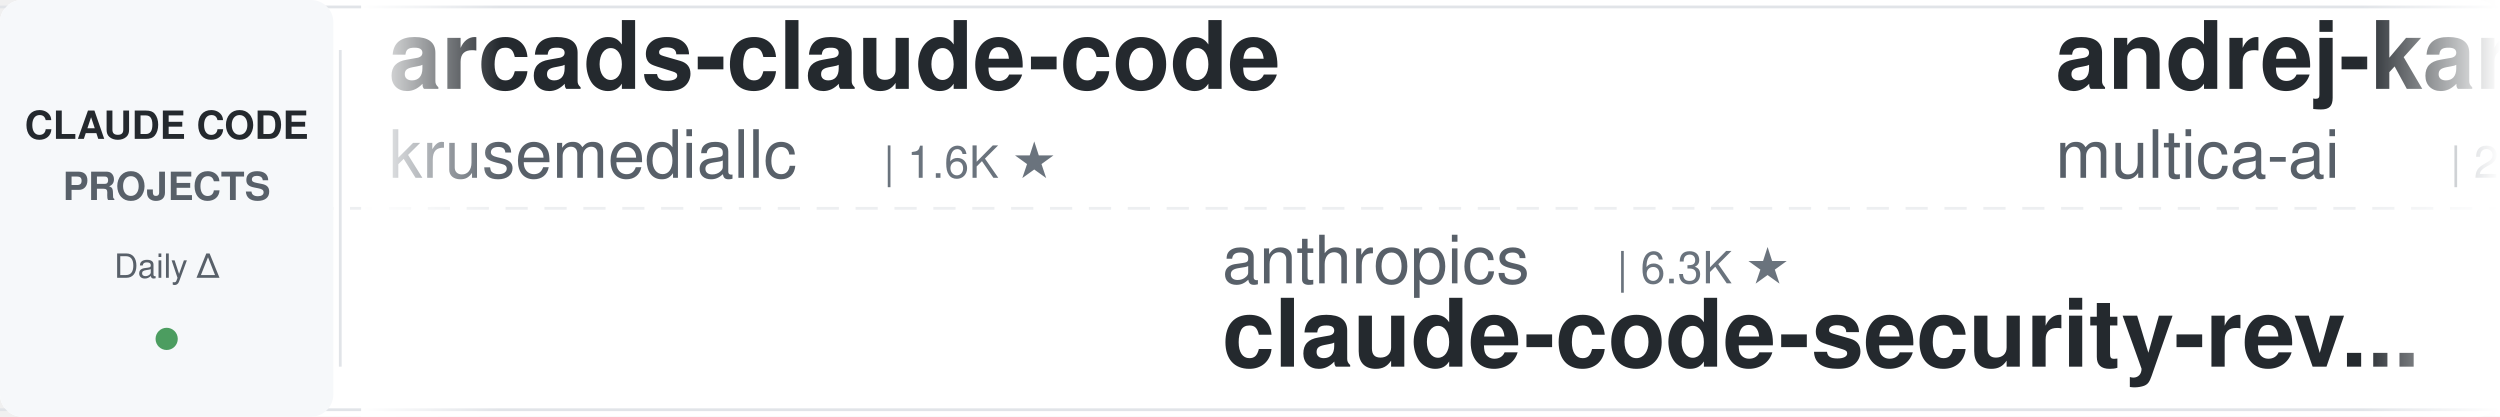
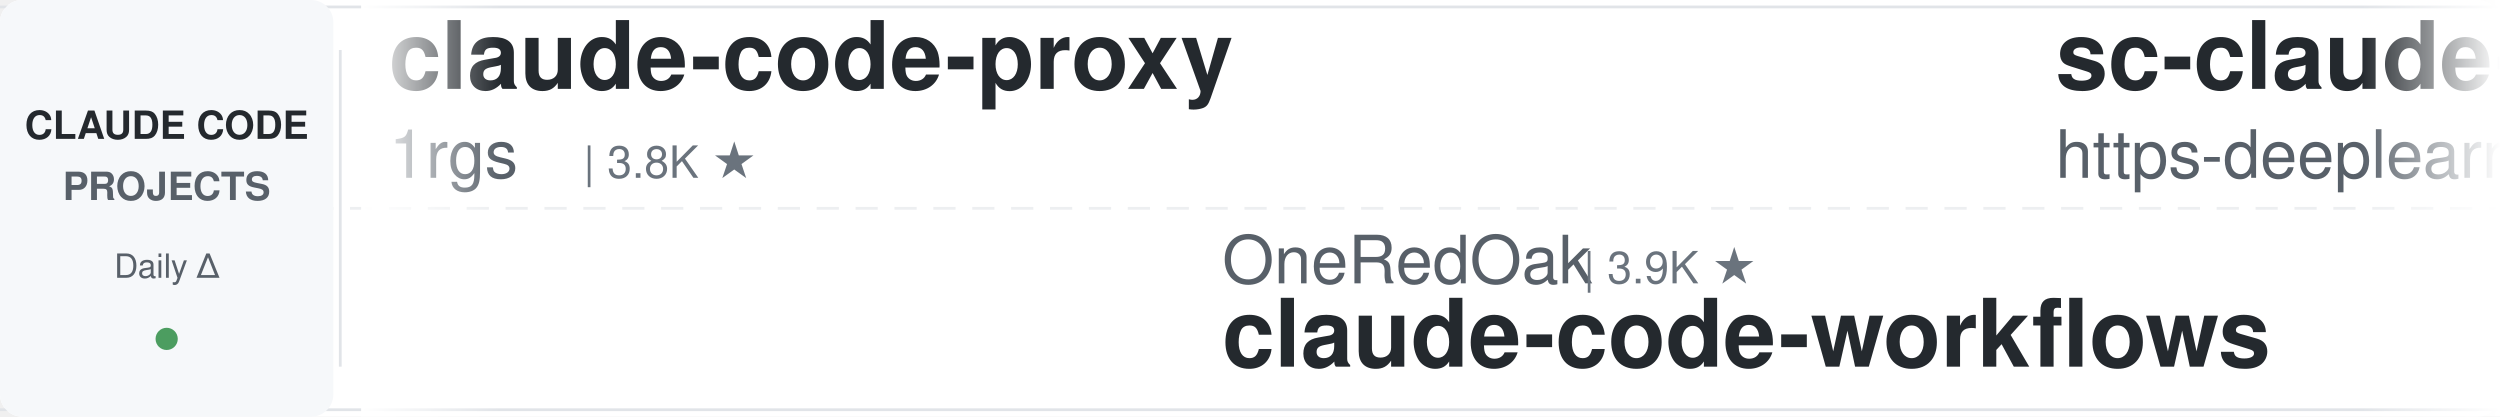
<svg xmlns="http://www.w3.org/2000/svg" width="900" height="150">
  <defs>
    <linearGradient id="leftFade" x1="0%" y1="0%" x2="100%" y2="0%">
      <stop offset="0%" style="stop-color:#ffffff;stop-opacity:1" />
      <stop offset="100%" style="stop-color:#ffffff;stop-opacity:0" />
    </linearGradient>
    <linearGradient id="rightFade" x1="0%" y1="0%" x2="100%" y2="0%">
      <stop offset="0%" style="stop-color:#ffffff;stop-opacity:0" />
      <stop offset="100%" style="stop-color:#ffffff;stop-opacity:1" />
    </linearGradient>
  </defs>
  <rect width="900" height="150" fill="#ffffff" rx="8" />
  <rect x="0" y="2" width="900" height="1" fill="#e1e4e8" />
  <rect x="0" y="147" width="900" height="1" fill="#e1e4e8" />
  <line x1="0" y1="75" x2="900" y2="75" stroke="#e1e4e8" stroke-width="1" stroke-dasharray="8 6" opacity="0.6" />
  <rect x="0" y="0" width="120" height="150" fill="#f6f8fa" rx="8" />
  <text x="60" y="50" font-family="-apple-system, BlinkMacSystemFont, 'Segoe UI', Helvetica, Arial, sans-serif" font-size="14" font-weight="600" fill="#24292e" text-anchor="middle">CLAUDE CODE</text>
  <text x="60" y="72" font-family="-apple-system, BlinkMacSystemFont, 'Segoe UI', Helvetica, Arial, sans-serif" font-size="14" font-weight="600" fill="#586069" text-anchor="middle">PROJECTS</text>
  <text x="60" y="100" font-family="-apple-system, BlinkMacSystemFont, 'Segoe UI', Helvetica, Arial, sans-serif" font-size="12" font-weight="500" fill="#586069" text-anchor="middle">Daily Δ</text>
  <circle cx="60" cy="122" r="4" fill="#22863a" opacity="0.8" />
  <rect x="122" y="18" width="1" height="114" fill="#e1e4e8" />
  <clipPath id="tickerClip">
    <rect x="130" y="0" width="770" height="150" />
  </clipPath>
  <g clip-path="url(#tickerClip)">
    <g id="tickerItems">
      <animateTransform attributeName="transform" attributeType="XML" type="translate" from="0 0" to="-3000 0" dur="54s" repeatCount="indefinite" />
      <g transform="translate(0, 0)">
-         <text x="140" y="32" font-family="-apple-system, BlinkMacSystemFont, 'Segoe UI', Helvetica, Arial, sans-serif" font-size="34" font-weight="600" fill="#24292e">arcads-claude-code</text>
-         <text x="140" y="64" font-family="-apple-system, BlinkMacSystemFont, 'Segoe UI', Helvetica, Arial, sans-serif" font-size="24" font-weight="400" fill="#586069">krusemediallc</text>
-         <text x="318" y="64" font-family="-apple-system, BlinkMacSystemFont, 'Segoe UI', Helvetica, Arial, sans-serif" font-size="16" font-weight="500" fill="#6a737d">| 1.6K ★</text>
+         <text x="140" y="32" font-family="-apple-system, BlinkMacSystemFont, 'Segoe UI', Helvetica, Arial, sans-serif" font-size="34" font-weight="600" fill="#24292e">claude-code-proxy</text>
+         <text x="140" y="64" font-family="-apple-system, BlinkMacSystemFont, 'Segoe UI', Helvetica, Arial, sans-serif" font-size="24" font-weight="400" fill="#586069">1rgs</text>
+         <text x="210" y="64" font-family="-apple-system, BlinkMacSystemFont, 'Segoe UI', Helvetica, Arial, sans-serif" font-size="16" font-weight="500" fill="#6a737d">| 3.8K ★</text>
      </g>
      <g transform="translate(300, 0)">
-         <text x="140" y="102" font-family="-apple-system, BlinkMacSystemFont, 'Segoe UI', Helvetica, Arial, sans-serif" font-size="24" font-weight="400" fill="#586069">anthropics</text>
-         <text x="282" y="102" font-family="-apple-system, BlinkMacSystemFont, 'Segoe UI', Helvetica, Arial, sans-serif" font-size="16" font-weight="500" fill="#6a737d">| 6.3K ★</text>
-         <text x="140" y="132" font-family="-apple-system, BlinkMacSystemFont, 'Segoe UI', Helvetica, Arial, sans-serif" font-size="34" font-weight="600" fill="#24292e">claude-code-security-rev...</text>
+         <text x="140" y="102" font-family="-apple-system, BlinkMacSystemFont, 'Segoe UI', Helvetica, Arial, sans-serif" font-size="24" font-weight="400" fill="#586069">OneRedOak</text>
+         <text x="270" y="102" font-family="-apple-system, BlinkMacSystemFont, 'Segoe UI', Helvetica, Arial, sans-serif" font-size="16" font-weight="500" fill="#6a737d">| 3.9K ★</text>
+         <text x="140" y="132" font-family="-apple-system, BlinkMacSystemFont, 'Segoe UI', Helvetica, Arial, sans-serif" font-size="34" font-weight="600" fill="#24292e">claude-code-workflows</text>
      </g>
      <g transform="translate(600, 0)">
-         <text x="140" y="32" font-family="-apple-system, BlinkMacSystemFont, 'Segoe UI', Helvetica, Arial, sans-serif" font-size="34" font-weight="600" fill="#24292e">andrej-karpathy-skills</text>
-         <text x="140" y="64" font-family="-apple-system, BlinkMacSystemFont, 'Segoe UI', Helvetica, Arial, sans-serif" font-size="24" font-weight="400" fill="#586069">multica-ai</text>
-         <text x="282" y="64" font-family="-apple-system, BlinkMacSystemFont, 'Segoe UI', Helvetica, Arial, sans-serif" font-size="16" font-weight="500" fill="#6a737d">| 216.9K ★</text>
+         <text x="140" y="32" font-family="-apple-system, BlinkMacSystemFont, 'Segoe UI', Helvetica, Arial, sans-serif" font-size="34" font-weight="600" fill="#24292e">sc-claude-code-files</text>
+         <text x="140" y="64" font-family="-apple-system, BlinkMacSystemFont, 'Segoe UI', Helvetica, Arial, sans-serif" font-size="24" font-weight="400" fill="#586069">https-deeplearning-ai</text>
+         <text x="414" y="64" font-family="-apple-system, BlinkMacSystemFont, 'Segoe UI', Helvetica, Arial, sans-serif" font-size="16" font-weight="500" fill="#6a737d">| 554 ★</text>
      </g>
      <g transform="translate(900, 0)">
-         <text x="140" y="102" font-family="-apple-system, BlinkMacSystemFont, 'Segoe UI', Helvetica, Arial, sans-serif" font-size="24" font-weight="400" fill="#586069">Piebald-AI</text>
-         <text x="282" y="102" font-family="-apple-system, BlinkMacSystemFont, 'Segoe UI', Helvetica, Arial, sans-serif" font-size="16" font-weight="500" fill="#6a737d">| 12.8K ★</text>
-         <text x="140" y="132" font-family="-apple-system, BlinkMacSystemFont, 'Segoe UI', Helvetica, Arial, sans-serif" font-size="34" font-weight="600" fill="#24292e">claude-code-system-promp...</text>
+         <text x="140" y="102" font-family="-apple-system, BlinkMacSystemFont, 'Segoe UI', Helvetica, Arial, sans-serif" font-size="24" font-weight="400" fill="#586069">affaan-m</text>
+         <text x="258" y="102" font-family="-apple-system, BlinkMacSystemFont, 'Segoe UI', Helvetica, Arial, sans-serif" font-size="16" font-weight="500" fill="#6a737d">| 273.1K ★</text>
+         <text x="140" y="132" font-family="-apple-system, BlinkMacSystemFont, 'Segoe UI', Helvetica, Arial, sans-serif" font-size="34" font-weight="600" fill="#24292e">ECC</text>
      </g>
      <g transform="translate(1200, 0)">
-         <text x="140" y="32" font-family="-apple-system, BlinkMacSystemFont, 'Segoe UI', Helvetica, Arial, sans-serif" font-size="34" font-weight="600" fill="#24292e">claude_codex_bridge</text>
-         <text x="140" y="64" font-family="-apple-system, BlinkMacSystemFont, 'Segoe UI', Helvetica, Arial, sans-serif" font-size="24" font-weight="400" fill="#586069">SeemSeam</text>
-         <text x="258" y="64" font-family="-apple-system, BlinkMacSystemFont, 'Segoe UI', Helvetica, Arial, sans-serif" font-size="16" font-weight="500" fill="#6a737d">| 3.5K ★</text>
+         <text x="140" y="32" font-family="-apple-system, BlinkMacSystemFont, 'Segoe UI', Helvetica, Arial, sans-serif" font-size="34" font-weight="600" fill="#24292e">oh-my-claudecode</text>
+         <text x="140" y="64" font-family="-apple-system, BlinkMacSystemFont, 'Segoe UI', Helvetica, Arial, sans-serif" font-size="24" font-weight="400" fill="#586069">Yeachan-Heo</text>
+         <text x="294" y="64" font-family="-apple-system, BlinkMacSystemFont, 'Segoe UI', Helvetica, Arial, sans-serif" font-size="16" font-weight="500" fill="#6a737d">| 39.6K ★</text>
      </g>
      <g transform="translate(1500, 0)">
-         <text x="140" y="102" font-family="-apple-system, BlinkMacSystemFont, 'Segoe UI', Helvetica, Arial, sans-serif" font-size="24" font-weight="400" fill="#586069">xu-xiang</text>
-         <text x="258" y="102" font-family="-apple-system, BlinkMacSystemFont, 'Segoe UI', Helvetica, Arial, sans-serif" font-size="16" font-weight="500" fill="#6a737d">| 2.0K ★</text>
-         <text x="140" y="132" font-family="-apple-system, BlinkMacSystemFont, 'Segoe UI', Helvetica, Arial, sans-serif" font-size="34" font-weight="600" fill="#24292e">everything-claude-code-z...</text>
+         <text x="140" y="102" font-family="-apple-system, BlinkMacSystemFont, 'Segoe UI', Helvetica, Arial, sans-serif" font-size="24" font-weight="400" fill="#586069">overwirehq</text>
+         <text x="282" y="102" font-family="-apple-system, BlinkMacSystemFont, 'Segoe UI', Helvetica, Arial, sans-serif" font-size="16" font-weight="500" fill="#6a737d">| 2.8K ★</text>
+         <text x="140" y="132" font-family="-apple-system, BlinkMacSystemFont, 'Segoe UI', Helvetica, Arial, sans-serif" font-size="34" font-weight="600" fill="#24292e">claude-code-telegram</text>
      </g>
      <g transform="translate(1800, 0)">
-         <text x="140" y="32" font-family="-apple-system, BlinkMacSystemFont, 'Segoe UI', Helvetica, Arial, sans-serif" font-size="34" font-weight="600" fill="#24292e">awesome-claude-code</text>
-         <text x="140" y="64" font-family="-apple-system, BlinkMacSystemFont, 'Segoe UI', Helvetica, Arial, sans-serif" font-size="24" font-weight="400" fill="#586069">jqueryscript</text>
-         <text x="306" y="64" font-family="-apple-system, BlinkMacSystemFont, 'Segoe UI', Helvetica, Arial, sans-serif" font-size="16" font-weight="500" fill="#6a737d">| 523 ★</text>
+         <text x="140" y="32" font-family="-apple-system, BlinkMacSystemFont, 'Segoe UI', Helvetica, Arial, sans-serif" font-size="34" font-weight="600" fill="#24292e">ClaudeCodeAgents</text>
+         <text x="140" y="64" font-family="-apple-system, BlinkMacSystemFont, 'Segoe UI', Helvetica, Arial, sans-serif" font-size="24" font-weight="400" fill="#586069">darcyegb</text>
+         <text x="258" y="64" font-family="-apple-system, BlinkMacSystemFont, 'Segoe UI', Helvetica, Arial, sans-serif" font-size="16" font-weight="500" fill="#6a737d">| 771 ★</text>
      </g>
      <g transform="translate(2100, 0)">
-         <text x="140" y="102" font-family="-apple-system, BlinkMacSystemFont, 'Segoe UI', Helvetica, Arial, sans-serif" font-size="24" font-weight="400" fill="#586069">Alishahryar1</text>
-         <text x="306" y="102" font-family="-apple-system, BlinkMacSystemFont, 'Segoe UI', Helvetica, Arial, sans-serif" font-size="16" font-weight="500" fill="#6a737d">| 56.7K ★</text>
-         <text x="140" y="132" font-family="-apple-system, BlinkMacSystemFont, 'Segoe UI', Helvetica, Arial, sans-serif" font-size="34" font-weight="600" fill="#24292e">free-claude-code</text>
+         <text x="140" y="102" font-family="-apple-system, BlinkMacSystemFont, 'Segoe UI', Helvetica, Arial, sans-serif" font-size="24" font-weight="400" fill="#586069">Windy3f3f3f3f</text>
+         <text x="318" y="102" font-family="-apple-system, BlinkMacSystemFont, 'Segoe UI', Helvetica, Arial, sans-serif" font-size="16" font-weight="500" fill="#6a737d">| 3.7K ★</text>
+         <text x="140" y="132" font-family="-apple-system, BlinkMacSystemFont, 'Segoe UI', Helvetica, Arial, sans-serif" font-size="34" font-weight="600" fill="#24292e">how-claude-code-works</text>
      </g>
      <g transform="translate(2400, 0)">
-         <text x="140" y="32" font-family="-apple-system, BlinkMacSystemFont, 'Segoe UI', Helvetica, Arial, sans-serif" font-size="34" font-weight="600" fill="#24292e">claude-code-workflows</text>
-         <text x="140" y="64" font-family="-apple-system, BlinkMacSystemFont, 'Segoe UI', Helvetica, Arial, sans-serif" font-size="24" font-weight="400" fill="#586069">OneRedOak</text>
-         <text x="270" y="64" font-family="-apple-system, BlinkMacSystemFont, 'Segoe UI', Helvetica, Arial, sans-serif" font-size="16" font-weight="500" fill="#6a737d">| 3.9K ★</text>
+         <text x="140" y="32" font-family="-apple-system, BlinkMacSystemFont, 'Segoe UI', Helvetica, Arial, sans-serif" font-size="34" font-weight="600" fill="#24292e">claude-code-ultimate-gui...</text>
+         <text x="140" y="64" font-family="-apple-system, BlinkMacSystemFont, 'Segoe UI', Helvetica, Arial, sans-serif" font-size="24" font-weight="400" fill="#586069">FlorianBruniaux</text>
+         <text x="342" y="64" font-family="-apple-system, BlinkMacSystemFont, 'Segoe UI', Helvetica, Arial, sans-serif" font-size="16" font-weight="500" fill="#6a737d">| 6.1K ★</text>
      </g>
      <g transform="translate(2700, 0)">
-         <text x="140" y="102" font-family="-apple-system, BlinkMacSystemFont, 'Segoe UI', Helvetica, Arial, sans-serif" font-size="24" font-weight="400" fill="#586069">wanshuiyin</text>
-         <text x="282" y="102" font-family="-apple-system, BlinkMacSystemFont, 'Segoe UI', Helvetica, Arial, sans-serif" font-size="16" font-weight="500" fill="#6a737d">| 17.0K ★</text>
-         <text x="140" y="132" font-family="-apple-system, BlinkMacSystemFont, 'Segoe UI', Helvetica, Arial, sans-serif" font-size="34" font-weight="600" fill="#24292e">Auto-claude-code-researc...</text>
+         <text x="140" y="102" font-family="-apple-system, BlinkMacSystemFont, 'Segoe UI', Helvetica, Arial, sans-serif" font-size="24" font-weight="400" fill="#586069">zebbern</text>
+         <text x="246" y="102" font-family="-apple-system, BlinkMacSystemFont, 'Segoe UI', Helvetica, Arial, sans-serif" font-size="16" font-weight="500" fill="#6a737d">| 4.6K ★</text>
+         <text x="140" y="132" font-family="-apple-system, BlinkMacSystemFont, 'Segoe UI', Helvetica, Arial, sans-serif" font-size="34" font-weight="600" fill="#24292e">claude-code-guide</text>
      </g>
      <g transform="translate(3000, 0)">
-         <text x="140" y="32" font-family="-apple-system, BlinkMacSystemFont, 'Segoe UI', Helvetica, Arial, sans-serif" font-size="34" font-weight="600" fill="#24292e">arcads-claude-code</text>
-         <text x="140" y="64" font-family="-apple-system, BlinkMacSystemFont, 'Segoe UI', Helvetica, Arial, sans-serif" font-size="24" font-weight="400" fill="#586069">krusemediallc</text>
-         <text x="318" y="64" font-family="-apple-system, BlinkMacSystemFont, 'Segoe UI', Helvetica, Arial, sans-serif" font-size="16" font-weight="500" fill="#6a737d">| 1.6K ★</text>
+         <text x="140" y="32" font-family="-apple-system, BlinkMacSystemFont, 'Segoe UI', Helvetica, Arial, sans-serif" font-size="34" font-weight="600" fill="#24292e">claude-code-proxy</text>
+         <text x="140" y="64" font-family="-apple-system, BlinkMacSystemFont, 'Segoe UI', Helvetica, Arial, sans-serif" font-size="24" font-weight="400" fill="#586069">1rgs</text>
+         <text x="210" y="64" font-family="-apple-system, BlinkMacSystemFont, 'Segoe UI', Helvetica, Arial, sans-serif" font-size="16" font-weight="500" fill="#6a737d">| 3.8K ★</text>
      </g>
      <g transform="translate(3300, 0)">
-         <text x="140" y="102" font-family="-apple-system, BlinkMacSystemFont, 'Segoe UI', Helvetica, Arial, sans-serif" font-size="24" font-weight="400" fill="#586069">anthropics</text>
-         <text x="282" y="102" font-family="-apple-system, BlinkMacSystemFont, 'Segoe UI', Helvetica, Arial, sans-serif" font-size="16" font-weight="500" fill="#6a737d">| 6.3K ★</text>
-         <text x="140" y="132" font-family="-apple-system, BlinkMacSystemFont, 'Segoe UI', Helvetica, Arial, sans-serif" font-size="34" font-weight="600" fill="#24292e">claude-code-security-rev...</text>
+         <text x="140" y="102" font-family="-apple-system, BlinkMacSystemFont, 'Segoe UI', Helvetica, Arial, sans-serif" font-size="24" font-weight="400" fill="#586069">OneRedOak</text>
+         <text x="270" y="102" font-family="-apple-system, BlinkMacSystemFont, 'Segoe UI', Helvetica, Arial, sans-serif" font-size="16" font-weight="500" fill="#6a737d">| 3.9K ★</text>
+         <text x="140" y="132" font-family="-apple-system, BlinkMacSystemFont, 'Segoe UI', Helvetica, Arial, sans-serif" font-size="34" font-weight="600" fill="#24292e">claude-code-workflows</text>
      </g>
      <g transform="translate(3600, 0)">
-         <text x="140" y="32" font-family="-apple-system, BlinkMacSystemFont, 'Segoe UI', Helvetica, Arial, sans-serif" font-size="34" font-weight="600" fill="#24292e">andrej-karpathy-skills</text>
-         <text x="140" y="64" font-family="-apple-system, BlinkMacSystemFont, 'Segoe UI', Helvetica, Arial, sans-serif" font-size="24" font-weight="400" fill="#586069">multica-ai</text>
-         <text x="282" y="64" font-family="-apple-system, BlinkMacSystemFont, 'Segoe UI', Helvetica, Arial, sans-serif" font-size="16" font-weight="500" fill="#6a737d">| 216.9K ★</text>
+         <text x="140" y="32" font-family="-apple-system, BlinkMacSystemFont, 'Segoe UI', Helvetica, Arial, sans-serif" font-size="34" font-weight="600" fill="#24292e">sc-claude-code-files</text>
+         <text x="140" y="64" font-family="-apple-system, BlinkMacSystemFont, 'Segoe UI', Helvetica, Arial, sans-serif" font-size="24" font-weight="400" fill="#586069">https-deeplearning-ai</text>
+         <text x="414" y="64" font-family="-apple-system, BlinkMacSystemFont, 'Segoe UI', Helvetica, Arial, sans-serif" font-size="16" font-weight="500" fill="#6a737d">| 554 ★</text>
      </g>
      <g transform="translate(3900, 0)">
-         <text x="140" y="102" font-family="-apple-system, BlinkMacSystemFont, 'Segoe UI', Helvetica, Arial, sans-serif" font-size="24" font-weight="400" fill="#586069">Piebald-AI</text>
-         <text x="282" y="102" font-family="-apple-system, BlinkMacSystemFont, 'Segoe UI', Helvetica, Arial, sans-serif" font-size="16" font-weight="500" fill="#6a737d">| 12.8K ★</text>
-         <text x="140" y="132" font-family="-apple-system, BlinkMacSystemFont, 'Segoe UI', Helvetica, Arial, sans-serif" font-size="34" font-weight="600" fill="#24292e">claude-code-system-promp...</text>
+         <text x="140" y="102" font-family="-apple-system, BlinkMacSystemFont, 'Segoe UI', Helvetica, Arial, sans-serif" font-size="24" font-weight="400" fill="#586069">affaan-m</text>
+         <text x="258" y="102" font-family="-apple-system, BlinkMacSystemFont, 'Segoe UI', Helvetica, Arial, sans-serif" font-size="16" font-weight="500" fill="#6a737d">| 273.1K ★</text>
+         <text x="140" y="132" font-family="-apple-system, BlinkMacSystemFont, 'Segoe UI', Helvetica, Arial, sans-serif" font-size="34" font-weight="600" fill="#24292e">ECC</text>
      </g>
    </g>
  </g>
  <rect x="130" y="0" width="50" height="150" fill="url(#leftFade)" />
  <rect x="850" y="0" width="50" height="150" fill="url(#rightFade)" />
</svg>
